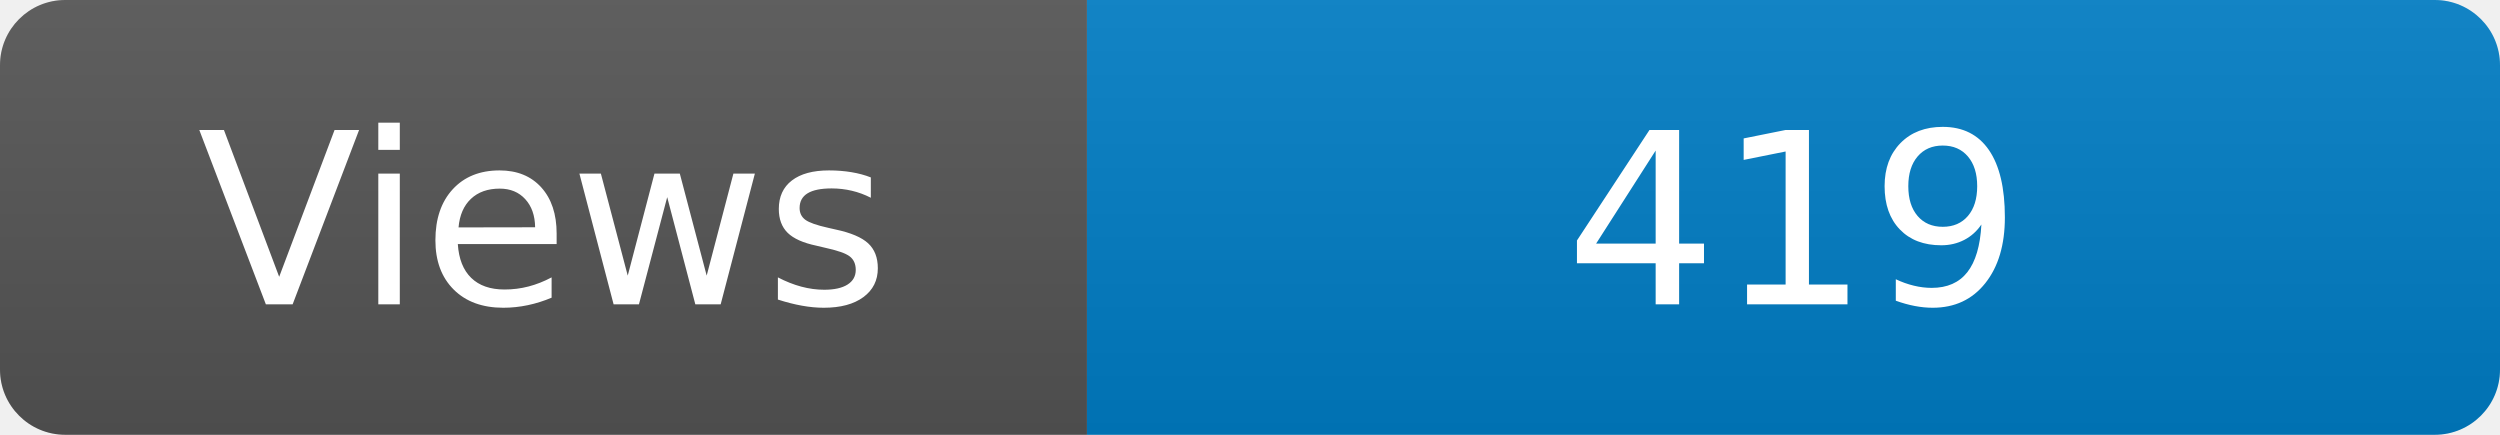
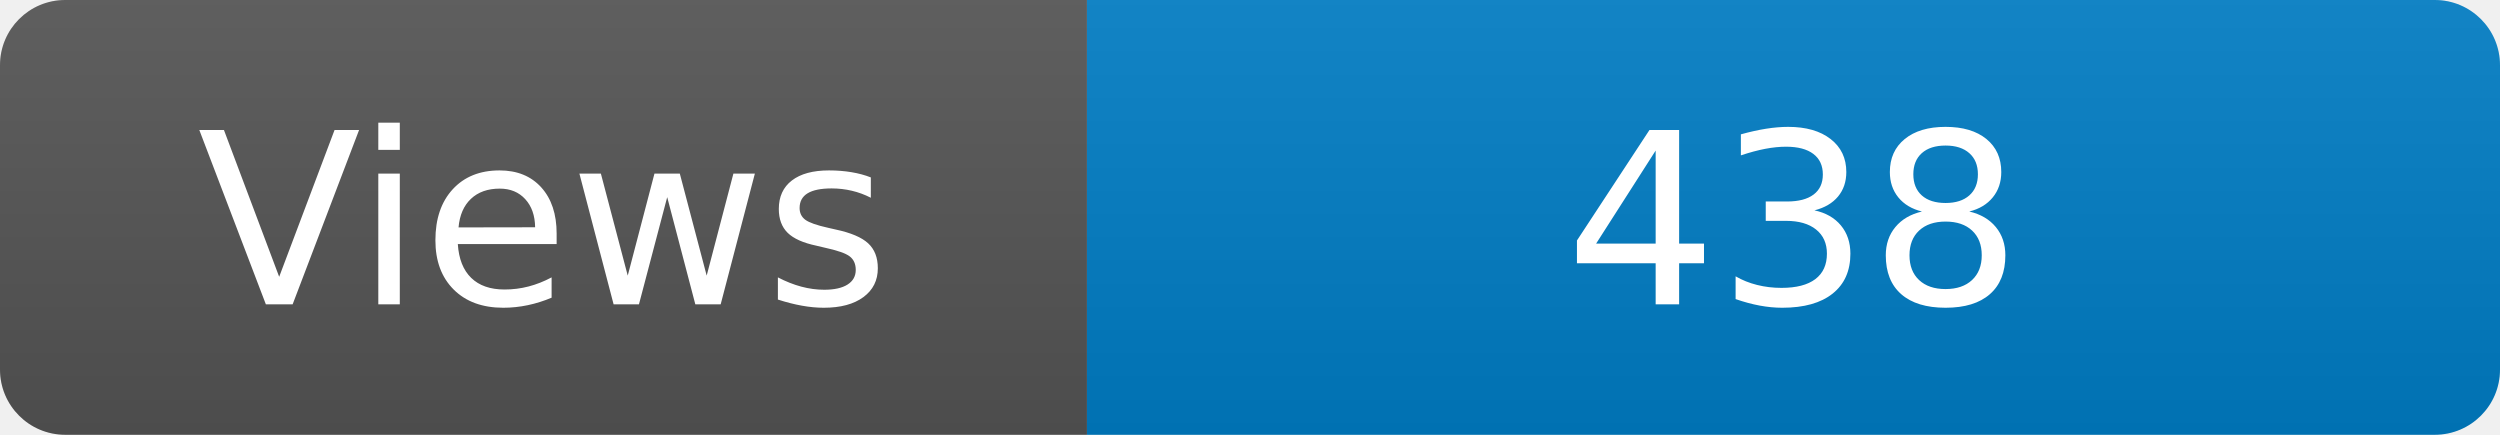
<svg xmlns="http://www.w3.org/2000/svg" width="115" height="20" role="img" aria-label="Maintained?: yes">
  <linearGradient id="s" x2="0" y2="100%">
    <stop offset="0" stop-color="#bbb" stop-opacity=".1" />
    <stop offset="1" stop-opacity=".1" />
  </linearGradient>
  <clipPath id="r">
    <rect width="115" height="20" rx="3" fill="#fff" />
  </clipPath>
  <g clip-path="url(#r)">
    <rect width="50" height="20" fill="#555" />
    <rect x="50" width="160" height="20" fill="#007ec6" />
    <rect width="115" height="20" fill="url(#s)" />
  </g>
  <g fill="#fff" text-anchor="middle" font-family="Verdana,Geneva,DejaVu Sans,sans-serif" font-size="110">
    <text x="250" y="140" transform="scale(.1)" fill="#fff">Views</text>
-     <text x="825" y="140" transform="scale(.1)" fill="#fff">419</text>
+     <text x="825" y="140" transform="scale(.1)" fill="#fff">438</text>
  </g>
</svg>
